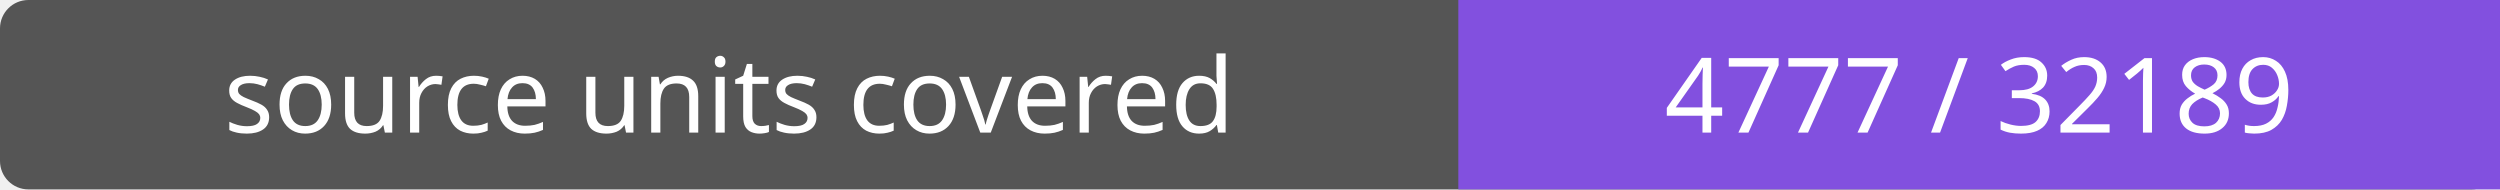
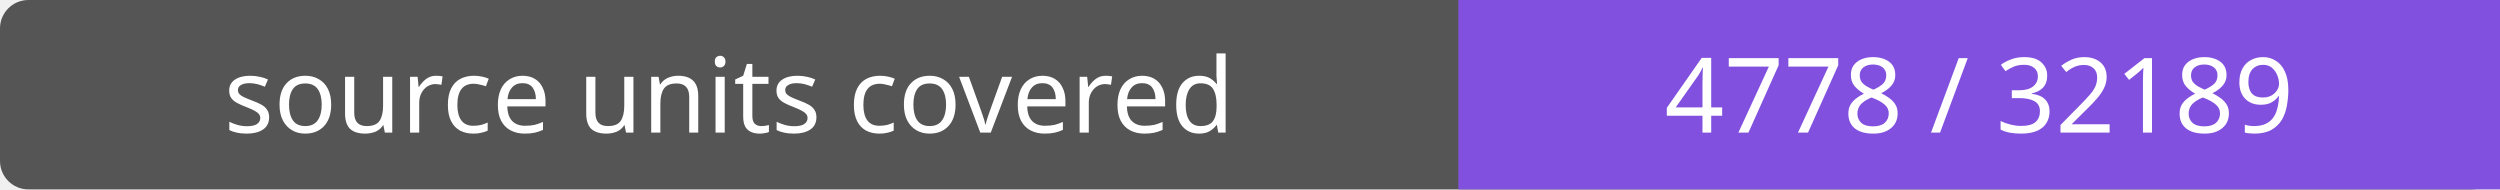
- <svg xmlns="http://www.w3.org/2000/svg" width="264" height="20" role="img" aria-label="source units covered: 4777 / 32189">
+ <svg xmlns="http://www.w3.org/2000/svg" width="264" height="20" role="img" aria-label="source units covered: 4778 / 32189">
  <rect width="264" height="20" rx="3" fill="#555" />
  <path fill="#8250df" d="M154 0h110v20H154z" />
  <g fill="#fff" text-anchor="middle" font-family="Verdana,sans-serif" font-size="11">
    <text x="77.0" y="14">source units covered</text>
-     <text x="209.0" y="14">4777 / 32189</text>
+     <text x="209.0" y="14">4778 / 32189</text>
  </g>
</svg>
